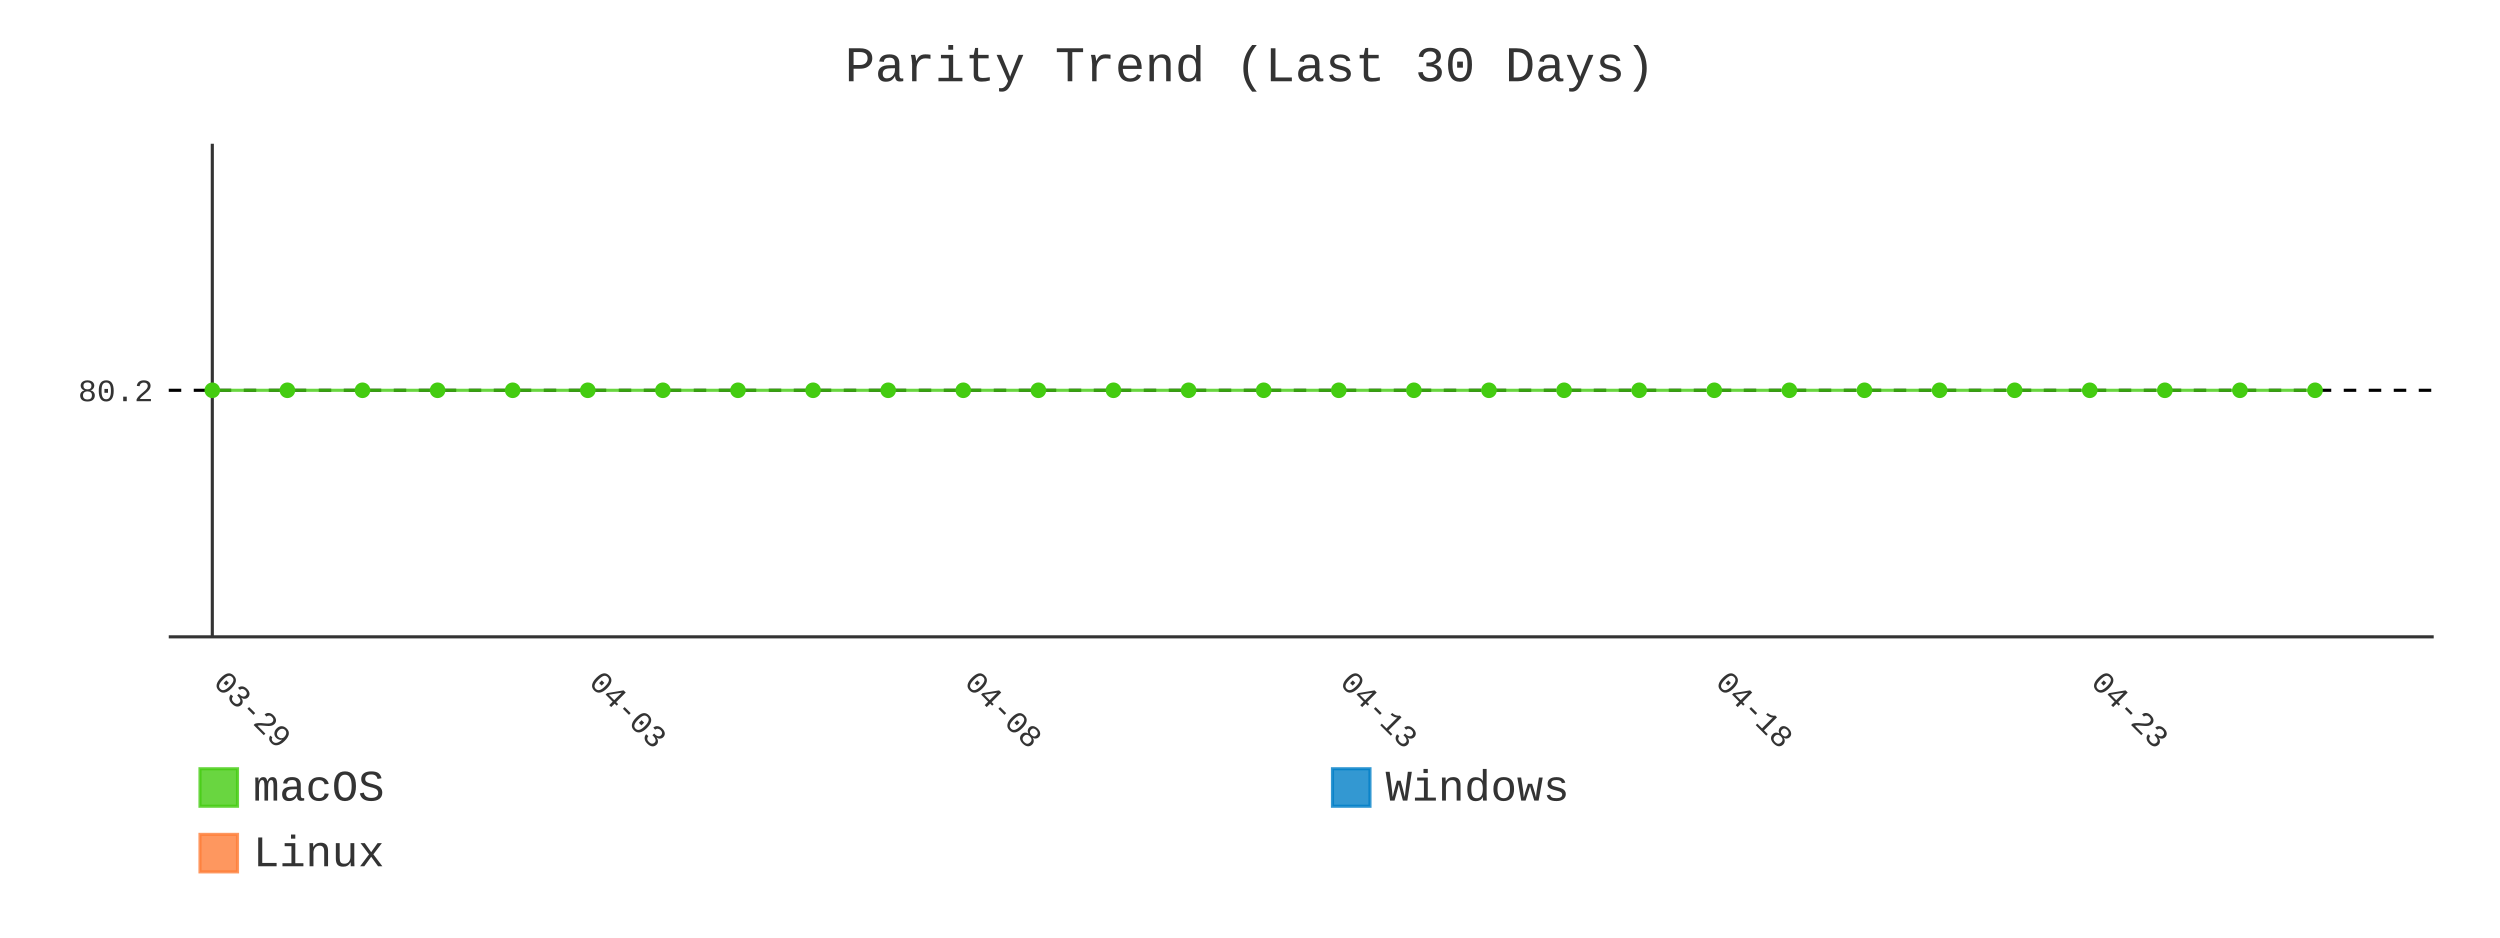
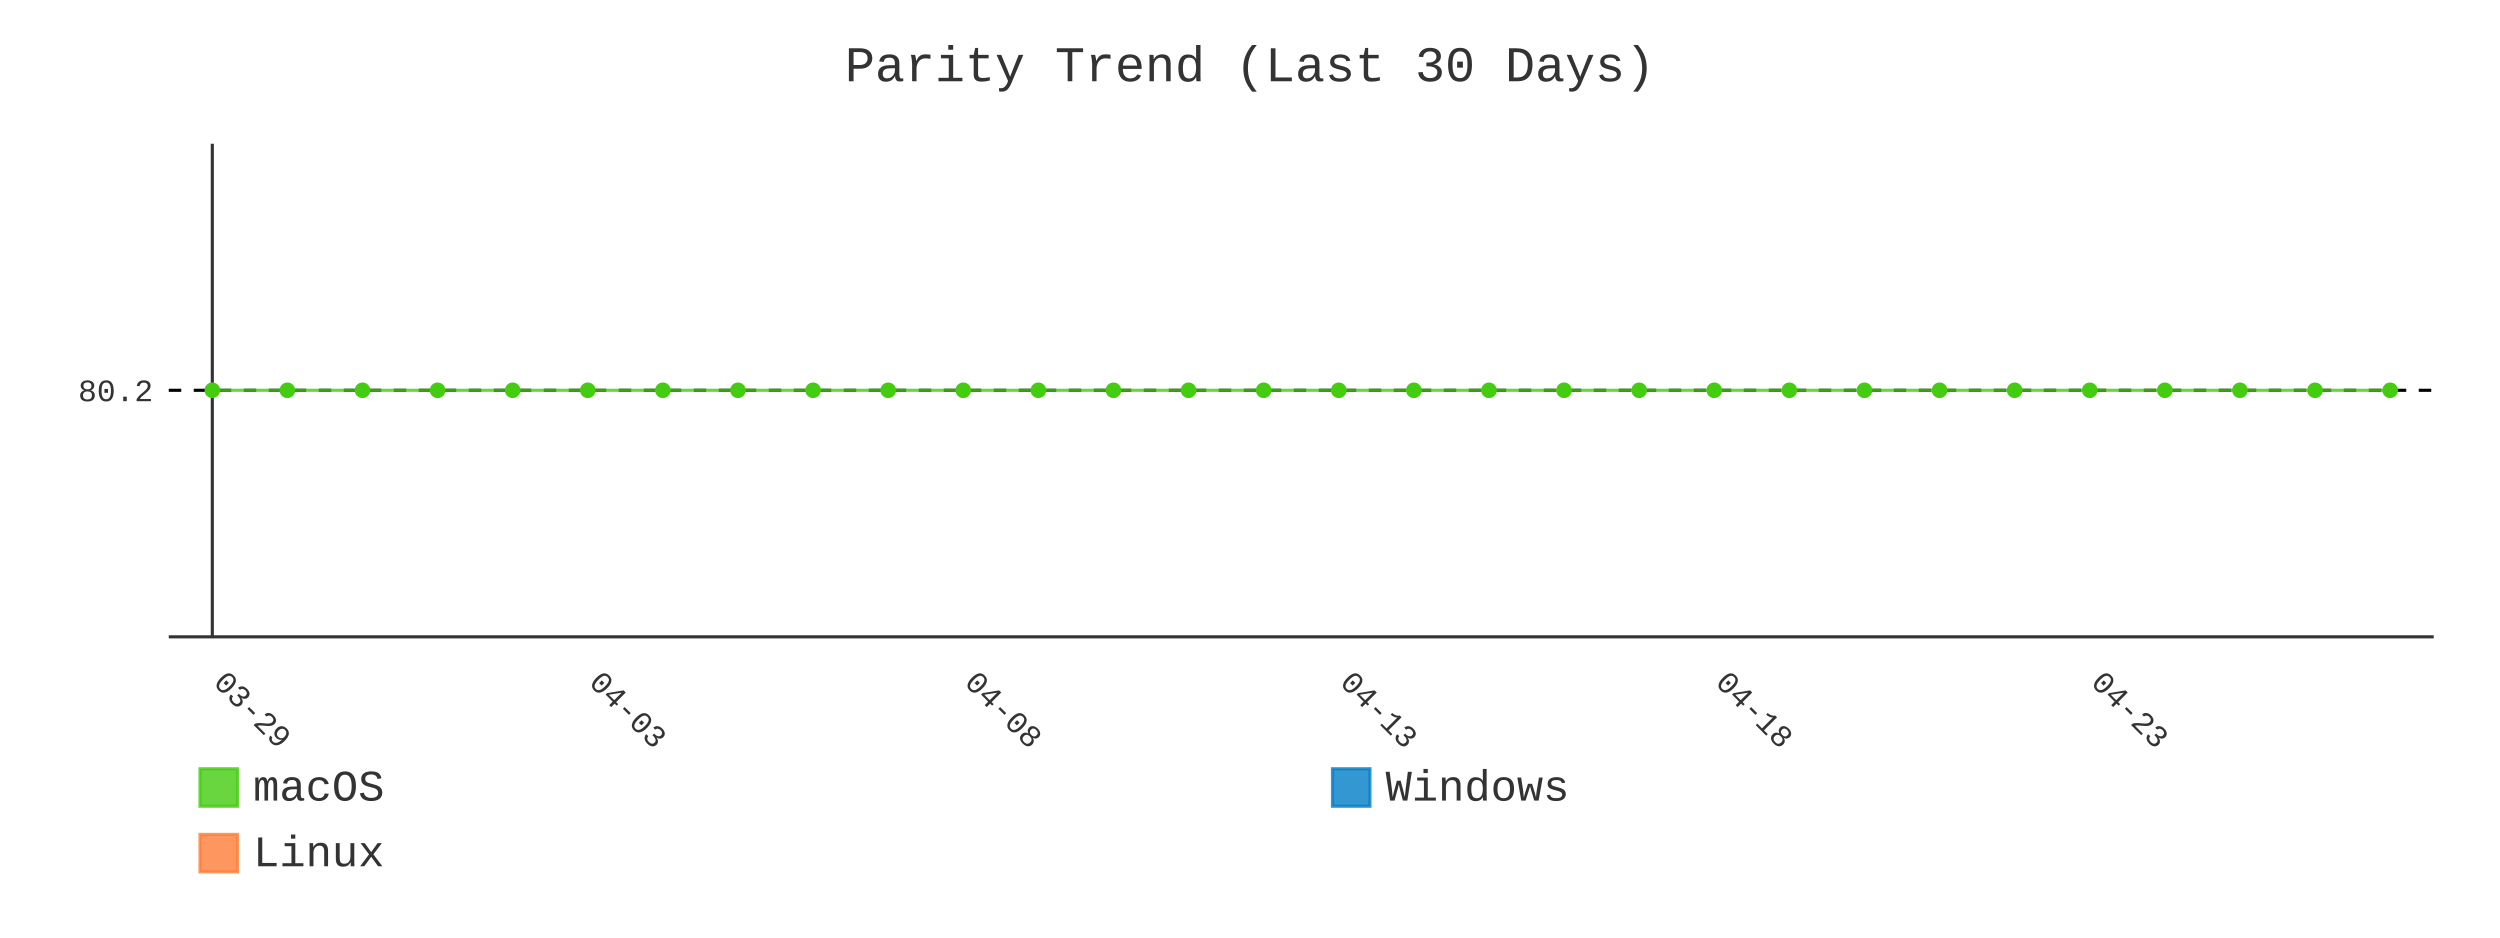
- <svg xmlns="http://www.w3.org/2000/svg" id="chart-d07f6f22-fd87-4beb-ac1f-e2cb58376b2a" class="pygal-chart" viewBox="0 0 800 300">
+ <svg xmlns="http://www.w3.org/2000/svg" id="chart-abc7d079-deca-40b9-9938-f0c6d770b779" class="pygal-chart" viewBox="0 0 800 300">
  <defs>
-     <style type="text/css">#chart-d07f6f22-fd87-4beb-ac1f-e2cb58376b2a{-webkit-user-select:none;-webkit-font-smoothing:antialiased;font-family:Consolas,"Liberation Mono",Menlo,Courier,monospace}#chart-d07f6f22-fd87-4beb-ac1f-e2cb58376b2a .title{font-family:Consolas,"Liberation Mono",Menlo,Courier,monospace;font-size:16px}#chart-d07f6f22-fd87-4beb-ac1f-e2cb58376b2a .legends .legend text{font-family:Consolas,"Liberation Mono",Menlo,Courier,monospace;font-size:14px}#chart-d07f6f22-fd87-4beb-ac1f-e2cb58376b2a .axis text{font-family:Consolas,"Liberation Mono",Menlo,Courier,monospace;font-size:10px}#chart-d07f6f22-fd87-4beb-ac1f-e2cb58376b2a .axis text.major{font-family:Consolas,"Liberation Mono",Menlo,Courier,monospace;font-size:10px}#chart-d07f6f22-fd87-4beb-ac1f-e2cb58376b2a .text-overlay text.value{font-family:Consolas,"Liberation Mono",Menlo,Courier,monospace;font-size:16px}#chart-d07f6f22-fd87-4beb-ac1f-e2cb58376b2a .text-overlay text.label{font-family:Consolas,"Liberation Mono",Menlo,Courier,monospace;font-size:10px}#chart-d07f6f22-fd87-4beb-ac1f-e2cb58376b2a .tooltip{font-family:Consolas,"Liberation Mono",Menlo,Courier,monospace;font-size:14px}#chart-d07f6f22-fd87-4beb-ac1f-e2cb58376b2a text.no_data{font-family:Consolas,"Liberation Mono",Menlo,Courier,monospace;font-size:64px}
- #chart-d07f6f22-fd87-4beb-ac1f-e2cb58376b2a{background-color:transparent}#chart-d07f6f22-fd87-4beb-ac1f-e2cb58376b2a path,#chart-d07f6f22-fd87-4beb-ac1f-e2cb58376b2a line,#chart-d07f6f22-fd87-4beb-ac1f-e2cb58376b2a rect,#chart-d07f6f22-fd87-4beb-ac1f-e2cb58376b2a circle{-webkit-transition:400ms;-moz-transition:400ms;transition:400ms}#chart-d07f6f22-fd87-4beb-ac1f-e2cb58376b2a .graph &gt; .background{fill:transparent}#chart-d07f6f22-fd87-4beb-ac1f-e2cb58376b2a .plot &gt; .background{fill:transparent}#chart-d07f6f22-fd87-4beb-ac1f-e2cb58376b2a .graph{fill:#333}#chart-d07f6f22-fd87-4beb-ac1f-e2cb58376b2a text.no_data{fill:#333}#chart-d07f6f22-fd87-4beb-ac1f-e2cb58376b2a .title{fill:#333}#chart-d07f6f22-fd87-4beb-ac1f-e2cb58376b2a .legends .legend text{fill:#333}#chart-d07f6f22-fd87-4beb-ac1f-e2cb58376b2a .legends .legend:hover text{fill:#333}#chart-d07f6f22-fd87-4beb-ac1f-e2cb58376b2a .axis .line{stroke:#333}#chart-d07f6f22-fd87-4beb-ac1f-e2cb58376b2a .axis .guide.line{stroke:#666}#chart-d07f6f22-fd87-4beb-ac1f-e2cb58376b2a .axis .major.line{stroke:#333}#chart-d07f6f22-fd87-4beb-ac1f-e2cb58376b2a .axis text.major{fill:#333}#chart-d07f6f22-fd87-4beb-ac1f-e2cb58376b2a .axis.y .guides:hover .guide.line,#chart-d07f6f22-fd87-4beb-ac1f-e2cb58376b2a .line-graph .axis.x .guides:hover .guide.line,#chart-d07f6f22-fd87-4beb-ac1f-e2cb58376b2a .stackedline-graph .axis.x .guides:hover .guide.line,#chart-d07f6f22-fd87-4beb-ac1f-e2cb58376b2a .xy-graph .axis.x .guides:hover .guide.line{stroke:#333}#chart-d07f6f22-fd87-4beb-ac1f-e2cb58376b2a .axis .guides:hover text{fill:#333}#chart-d07f6f22-fd87-4beb-ac1f-e2cb58376b2a .reactive{fill-opacity:.8;stroke-opacity:.8;stroke-width:1}#chart-d07f6f22-fd87-4beb-ac1f-e2cb58376b2a .ci{stroke:#333}#chart-d07f6f22-fd87-4beb-ac1f-e2cb58376b2a .reactive.active,#chart-d07f6f22-fd87-4beb-ac1f-e2cb58376b2a .active .reactive{fill-opacity:.9;stroke-opacity:.9;stroke-width:4}#chart-d07f6f22-fd87-4beb-ac1f-e2cb58376b2a .ci .reactive.active{stroke-width:1.5}#chart-d07f6f22-fd87-4beb-ac1f-e2cb58376b2a .series text{fill:#333}#chart-d07f6f22-fd87-4beb-ac1f-e2cb58376b2a .tooltip rect{fill:transparent;stroke:#333;-webkit-transition:opacity 400ms;-moz-transition:opacity 400ms;transition:opacity 400ms}#chart-d07f6f22-fd87-4beb-ac1f-e2cb58376b2a .tooltip .label{fill:#333}#chart-d07f6f22-fd87-4beb-ac1f-e2cb58376b2a .tooltip .label{fill:#333}#chart-d07f6f22-fd87-4beb-ac1f-e2cb58376b2a .tooltip .legend{font-size:.8em;fill:#666}#chart-d07f6f22-fd87-4beb-ac1f-e2cb58376b2a .tooltip .x_label{font-size:.6em;fill:#333}#chart-d07f6f22-fd87-4beb-ac1f-e2cb58376b2a .tooltip .xlink{font-size:.5em;text-decoration:underline}#chart-d07f6f22-fd87-4beb-ac1f-e2cb58376b2a .tooltip .value{font-size:1.5em}#chart-d07f6f22-fd87-4beb-ac1f-e2cb58376b2a .bound{font-size:.5em}#chart-d07f6f22-fd87-4beb-ac1f-e2cb58376b2a .max-value{font-size:.75em;fill:#666}#chart-d07f6f22-fd87-4beb-ac1f-e2cb58376b2a .map-element{fill:transparent;stroke:#666 !important}#chart-d07f6f22-fd87-4beb-ac1f-e2cb58376b2a .map-element .reactive{fill-opacity:inherit;stroke-opacity:inherit}#chart-d07f6f22-fd87-4beb-ac1f-e2cb58376b2a .color-0,#chart-d07f6f22-fd87-4beb-ac1f-e2cb58376b2a .color-0 a:visited{stroke:#4c1;fill:#4c1}#chart-d07f6f22-fd87-4beb-ac1f-e2cb58376b2a .color-1,#chart-d07f6f22-fd87-4beb-ac1f-e2cb58376b2a .color-1 a:visited{stroke:#007ec6;fill:#007ec6}#chart-d07f6f22-fd87-4beb-ac1f-e2cb58376b2a .color-2,#chart-d07f6f22-fd87-4beb-ac1f-e2cb58376b2a .color-2 a:visited{stroke:#fe7d37;fill:#fe7d37}#chart-d07f6f22-fd87-4beb-ac1f-e2cb58376b2a .text-overlay .color-0 text{fill:black}#chart-d07f6f22-fd87-4beb-ac1f-e2cb58376b2a .text-overlay .color-1 text{fill:black}#chart-d07f6f22-fd87-4beb-ac1f-e2cb58376b2a .text-overlay .color-2 text{fill:black}#chart-d07f6f22-fd87-4beb-ac1f-e2cb58376b2a .series{stroke-width:2}#chart-d07f6f22-fd87-4beb-ac1f-e2cb58376b2a .series.serie-0{stroke-width:2}#chart-d07f6f22-fd87-4beb-ac1f-e2cb58376b2a .series.serie-1{stroke-width:2}#chart-d07f6f22-fd87-4beb-ac1f-e2cb58376b2a .series.serie-2{stroke-width:2}
- #chart-d07f6f22-fd87-4beb-ac1f-e2cb58376b2a text.no_data{text-anchor:middle}#chart-d07f6f22-fd87-4beb-ac1f-e2cb58376b2a .guide.line{fill:none}#chart-d07f6f22-fd87-4beb-ac1f-e2cb58376b2a .centered{text-anchor:middle}#chart-d07f6f22-fd87-4beb-ac1f-e2cb58376b2a .title{text-anchor:middle}#chart-d07f6f22-fd87-4beb-ac1f-e2cb58376b2a .legends .legend text{fill-opacity:1}#chart-d07f6f22-fd87-4beb-ac1f-e2cb58376b2a .axis.x text{text-anchor:middle}#chart-d07f6f22-fd87-4beb-ac1f-e2cb58376b2a .axis.x:not(.web) text[transform]{text-anchor:start}#chart-d07f6f22-fd87-4beb-ac1f-e2cb58376b2a .axis.x:not(.web) text[transform].backwards{text-anchor:end}#chart-d07f6f22-fd87-4beb-ac1f-e2cb58376b2a .axis.y text{text-anchor:end}#chart-d07f6f22-fd87-4beb-ac1f-e2cb58376b2a .axis.y text[transform].backwards{text-anchor:start}#chart-d07f6f22-fd87-4beb-ac1f-e2cb58376b2a .axis.y2 text{text-anchor:start}#chart-d07f6f22-fd87-4beb-ac1f-e2cb58376b2a .axis.y2 text[transform].backwards{text-anchor:end}#chart-d07f6f22-fd87-4beb-ac1f-e2cb58376b2a .axis .guide.line{stroke-dasharray:4,4;stroke:black}#chart-d07f6f22-fd87-4beb-ac1f-e2cb58376b2a .axis .major.guide.line{stroke-dasharray:6,6;stroke:black}#chart-d07f6f22-fd87-4beb-ac1f-e2cb58376b2a .horizontal .axis.y .guide.line,#chart-d07f6f22-fd87-4beb-ac1f-e2cb58376b2a .horizontal .axis.y2 .guide.line,#chart-d07f6f22-fd87-4beb-ac1f-e2cb58376b2a .vertical .axis.x .guide.line{opacity:0}#chart-d07f6f22-fd87-4beb-ac1f-e2cb58376b2a .horizontal .axis.always_show .guide.line,#chart-d07f6f22-fd87-4beb-ac1f-e2cb58376b2a .vertical .axis.always_show .guide.line{opacity:1 !important}#chart-d07f6f22-fd87-4beb-ac1f-e2cb58376b2a .axis.y .guides:hover .guide.line,#chart-d07f6f22-fd87-4beb-ac1f-e2cb58376b2a .axis.y2 .guides:hover .guide.line,#chart-d07f6f22-fd87-4beb-ac1f-e2cb58376b2a .axis.x .guides:hover .guide.line{opacity:1}#chart-d07f6f22-fd87-4beb-ac1f-e2cb58376b2a .axis .guides:hover text{opacity:1}#chart-d07f6f22-fd87-4beb-ac1f-e2cb58376b2a .nofill{fill:none}#chart-d07f6f22-fd87-4beb-ac1f-e2cb58376b2a .subtle-fill{fill-opacity:.2}#chart-d07f6f22-fd87-4beb-ac1f-e2cb58376b2a .dot{stroke-width:1px;fill-opacity:1;stroke-opacity:1}#chart-d07f6f22-fd87-4beb-ac1f-e2cb58376b2a .dot.active{stroke-width:5px}#chart-d07f6f22-fd87-4beb-ac1f-e2cb58376b2a .dot.negative{fill:transparent}#chart-d07f6f22-fd87-4beb-ac1f-e2cb58376b2a text,#chart-d07f6f22-fd87-4beb-ac1f-e2cb58376b2a tspan{stroke:none !important}#chart-d07f6f22-fd87-4beb-ac1f-e2cb58376b2a .series text.active{opacity:1}#chart-d07f6f22-fd87-4beb-ac1f-e2cb58376b2a .tooltip rect{fill-opacity:.95;stroke-width:.5}#chart-d07f6f22-fd87-4beb-ac1f-e2cb58376b2a .tooltip text{fill-opacity:1}#chart-d07f6f22-fd87-4beb-ac1f-e2cb58376b2a .showable{visibility:hidden}#chart-d07f6f22-fd87-4beb-ac1f-e2cb58376b2a .showable.shown{visibility:visible}#chart-d07f6f22-fd87-4beb-ac1f-e2cb58376b2a .gauge-background{fill:rgba(229,229,229,1);stroke:none}#chart-d07f6f22-fd87-4beb-ac1f-e2cb58376b2a .bg-lines{stroke:transparent;stroke-width:2px}</style>
+     <style type="text/css">#chart-abc7d079-deca-40b9-9938-f0c6d770b779{-webkit-user-select:none;-webkit-font-smoothing:antialiased;font-family:Consolas,"Liberation Mono",Menlo,Courier,monospace}#chart-abc7d079-deca-40b9-9938-f0c6d770b779 .title{font-family:Consolas,"Liberation Mono",Menlo,Courier,monospace;font-size:16px}#chart-abc7d079-deca-40b9-9938-f0c6d770b779 .legends .legend text{font-family:Consolas,"Liberation Mono",Menlo,Courier,monospace;font-size:14px}#chart-abc7d079-deca-40b9-9938-f0c6d770b779 .axis text{font-family:Consolas,"Liberation Mono",Menlo,Courier,monospace;font-size:10px}#chart-abc7d079-deca-40b9-9938-f0c6d770b779 .axis text.major{font-family:Consolas,"Liberation Mono",Menlo,Courier,monospace;font-size:10px}#chart-abc7d079-deca-40b9-9938-f0c6d770b779 .text-overlay text.value{font-family:Consolas,"Liberation Mono",Menlo,Courier,monospace;font-size:16px}#chart-abc7d079-deca-40b9-9938-f0c6d770b779 .text-overlay text.label{font-family:Consolas,"Liberation Mono",Menlo,Courier,monospace;font-size:10px}#chart-abc7d079-deca-40b9-9938-f0c6d770b779 .tooltip{font-family:Consolas,"Liberation Mono",Menlo,Courier,monospace;font-size:14px}#chart-abc7d079-deca-40b9-9938-f0c6d770b779 text.no_data{font-family:Consolas,"Liberation Mono",Menlo,Courier,monospace;font-size:64px}
+ #chart-abc7d079-deca-40b9-9938-f0c6d770b779{background-color:transparent}#chart-abc7d079-deca-40b9-9938-f0c6d770b779 path,#chart-abc7d079-deca-40b9-9938-f0c6d770b779 line,#chart-abc7d079-deca-40b9-9938-f0c6d770b779 rect,#chart-abc7d079-deca-40b9-9938-f0c6d770b779 circle{-webkit-transition:400ms;-moz-transition:400ms;transition:400ms}#chart-abc7d079-deca-40b9-9938-f0c6d770b779 .graph &gt; .background{fill:transparent}#chart-abc7d079-deca-40b9-9938-f0c6d770b779 .plot &gt; .background{fill:transparent}#chart-abc7d079-deca-40b9-9938-f0c6d770b779 .graph{fill:#333}#chart-abc7d079-deca-40b9-9938-f0c6d770b779 text.no_data{fill:#333}#chart-abc7d079-deca-40b9-9938-f0c6d770b779 .title{fill:#333}#chart-abc7d079-deca-40b9-9938-f0c6d770b779 .legends .legend text{fill:#333}#chart-abc7d079-deca-40b9-9938-f0c6d770b779 .legends .legend:hover text{fill:#333}#chart-abc7d079-deca-40b9-9938-f0c6d770b779 .axis .line{stroke:#333}#chart-abc7d079-deca-40b9-9938-f0c6d770b779 .axis .guide.line{stroke:#666}#chart-abc7d079-deca-40b9-9938-f0c6d770b779 .axis .major.line{stroke:#333}#chart-abc7d079-deca-40b9-9938-f0c6d770b779 .axis text.major{fill:#333}#chart-abc7d079-deca-40b9-9938-f0c6d770b779 .axis.y .guides:hover .guide.line,#chart-abc7d079-deca-40b9-9938-f0c6d770b779 .line-graph .axis.x .guides:hover .guide.line,#chart-abc7d079-deca-40b9-9938-f0c6d770b779 .stackedline-graph .axis.x .guides:hover .guide.line,#chart-abc7d079-deca-40b9-9938-f0c6d770b779 .xy-graph .axis.x .guides:hover .guide.line{stroke:#333}#chart-abc7d079-deca-40b9-9938-f0c6d770b779 .axis .guides:hover text{fill:#333}#chart-abc7d079-deca-40b9-9938-f0c6d770b779 .reactive{fill-opacity:.8;stroke-opacity:.8;stroke-width:1}#chart-abc7d079-deca-40b9-9938-f0c6d770b779 .ci{stroke:#333}#chart-abc7d079-deca-40b9-9938-f0c6d770b779 .reactive.active,#chart-abc7d079-deca-40b9-9938-f0c6d770b779 .active .reactive{fill-opacity:.9;stroke-opacity:.9;stroke-width:4}#chart-abc7d079-deca-40b9-9938-f0c6d770b779 .ci .reactive.active{stroke-width:1.5}#chart-abc7d079-deca-40b9-9938-f0c6d770b779 .series text{fill:#333}#chart-abc7d079-deca-40b9-9938-f0c6d770b779 .tooltip rect{fill:transparent;stroke:#333;-webkit-transition:opacity 400ms;-moz-transition:opacity 400ms;transition:opacity 400ms}#chart-abc7d079-deca-40b9-9938-f0c6d770b779 .tooltip .label{fill:#333}#chart-abc7d079-deca-40b9-9938-f0c6d770b779 .tooltip .label{fill:#333}#chart-abc7d079-deca-40b9-9938-f0c6d770b779 .tooltip .legend{font-size:.8em;fill:#666}#chart-abc7d079-deca-40b9-9938-f0c6d770b779 .tooltip .x_label{font-size:.6em;fill:#333}#chart-abc7d079-deca-40b9-9938-f0c6d770b779 .tooltip .xlink{font-size:.5em;text-decoration:underline}#chart-abc7d079-deca-40b9-9938-f0c6d770b779 .tooltip .value{font-size:1.5em}#chart-abc7d079-deca-40b9-9938-f0c6d770b779 .bound{font-size:.5em}#chart-abc7d079-deca-40b9-9938-f0c6d770b779 .max-value{font-size:.75em;fill:#666}#chart-abc7d079-deca-40b9-9938-f0c6d770b779 .map-element{fill:transparent;stroke:#666 !important}#chart-abc7d079-deca-40b9-9938-f0c6d770b779 .map-element .reactive{fill-opacity:inherit;stroke-opacity:inherit}#chart-abc7d079-deca-40b9-9938-f0c6d770b779 .color-0,#chart-abc7d079-deca-40b9-9938-f0c6d770b779 .color-0 a:visited{stroke:#4c1;fill:#4c1}#chart-abc7d079-deca-40b9-9938-f0c6d770b779 .color-1,#chart-abc7d079-deca-40b9-9938-f0c6d770b779 .color-1 a:visited{stroke:#007ec6;fill:#007ec6}#chart-abc7d079-deca-40b9-9938-f0c6d770b779 .color-2,#chart-abc7d079-deca-40b9-9938-f0c6d770b779 .color-2 a:visited{stroke:#fe7d37;fill:#fe7d37}#chart-abc7d079-deca-40b9-9938-f0c6d770b779 .text-overlay .color-0 text{fill:black}#chart-abc7d079-deca-40b9-9938-f0c6d770b779 .text-overlay .color-1 text{fill:black}#chart-abc7d079-deca-40b9-9938-f0c6d770b779 .text-overlay .color-2 text{fill:black}#chart-abc7d079-deca-40b9-9938-f0c6d770b779 .series{stroke-width:2}#chart-abc7d079-deca-40b9-9938-f0c6d770b779 .series.serie-0{stroke-width:2}#chart-abc7d079-deca-40b9-9938-f0c6d770b779 .series.serie-1{stroke-width:2}#chart-abc7d079-deca-40b9-9938-f0c6d770b779 .series.serie-2{stroke-width:2}
+ #chart-abc7d079-deca-40b9-9938-f0c6d770b779 text.no_data{text-anchor:middle}#chart-abc7d079-deca-40b9-9938-f0c6d770b779 .guide.line{fill:none}#chart-abc7d079-deca-40b9-9938-f0c6d770b779 .centered{text-anchor:middle}#chart-abc7d079-deca-40b9-9938-f0c6d770b779 .title{text-anchor:middle}#chart-abc7d079-deca-40b9-9938-f0c6d770b779 .legends .legend text{fill-opacity:1}#chart-abc7d079-deca-40b9-9938-f0c6d770b779 .axis.x text{text-anchor:middle}#chart-abc7d079-deca-40b9-9938-f0c6d770b779 .axis.x:not(.web) text[transform]{text-anchor:start}#chart-abc7d079-deca-40b9-9938-f0c6d770b779 .axis.x:not(.web) text[transform].backwards{text-anchor:end}#chart-abc7d079-deca-40b9-9938-f0c6d770b779 .axis.y text{text-anchor:end}#chart-abc7d079-deca-40b9-9938-f0c6d770b779 .axis.y text[transform].backwards{text-anchor:start}#chart-abc7d079-deca-40b9-9938-f0c6d770b779 .axis.y2 text{text-anchor:start}#chart-abc7d079-deca-40b9-9938-f0c6d770b779 .axis.y2 text[transform].backwards{text-anchor:end}#chart-abc7d079-deca-40b9-9938-f0c6d770b779 .axis .guide.line{stroke-dasharray:4,4;stroke:black}#chart-abc7d079-deca-40b9-9938-f0c6d770b779 .axis .major.guide.line{stroke-dasharray:6,6;stroke:black}#chart-abc7d079-deca-40b9-9938-f0c6d770b779 .horizontal .axis.y .guide.line,#chart-abc7d079-deca-40b9-9938-f0c6d770b779 .horizontal .axis.y2 .guide.line,#chart-abc7d079-deca-40b9-9938-f0c6d770b779 .vertical .axis.x .guide.line{opacity:0}#chart-abc7d079-deca-40b9-9938-f0c6d770b779 .horizontal .axis.always_show .guide.line,#chart-abc7d079-deca-40b9-9938-f0c6d770b779 .vertical .axis.always_show .guide.line{opacity:1 !important}#chart-abc7d079-deca-40b9-9938-f0c6d770b779 .axis.y .guides:hover .guide.line,#chart-abc7d079-deca-40b9-9938-f0c6d770b779 .axis.y2 .guides:hover .guide.line,#chart-abc7d079-deca-40b9-9938-f0c6d770b779 .axis.x .guides:hover .guide.line{opacity:1}#chart-abc7d079-deca-40b9-9938-f0c6d770b779 .axis .guides:hover text{opacity:1}#chart-abc7d079-deca-40b9-9938-f0c6d770b779 .nofill{fill:none}#chart-abc7d079-deca-40b9-9938-f0c6d770b779 .subtle-fill{fill-opacity:.2}#chart-abc7d079-deca-40b9-9938-f0c6d770b779 .dot{stroke-width:1px;fill-opacity:1;stroke-opacity:1}#chart-abc7d079-deca-40b9-9938-f0c6d770b779 .dot.active{stroke-width:5px}#chart-abc7d079-deca-40b9-9938-f0c6d770b779 .dot.negative{fill:transparent}#chart-abc7d079-deca-40b9-9938-f0c6d770b779 text,#chart-abc7d079-deca-40b9-9938-f0c6d770b779 tspan{stroke:none !important}#chart-abc7d079-deca-40b9-9938-f0c6d770b779 .series text.active{opacity:1}#chart-abc7d079-deca-40b9-9938-f0c6d770b779 .tooltip rect{fill-opacity:.95;stroke-width:.5}#chart-abc7d079-deca-40b9-9938-f0c6d770b779 .tooltip text{fill-opacity:1}#chart-abc7d079-deca-40b9-9938-f0c6d770b779 .showable{visibility:hidden}#chart-abc7d079-deca-40b9-9938-f0c6d770b779 .showable.shown{visibility:visible}#chart-abc7d079-deca-40b9-9938-f0c6d770b779 .gauge-background{fill:rgba(229,229,229,1);stroke:none}#chart-abc7d079-deca-40b9-9938-f0c6d770b779 .bg-lines{stroke:transparent;stroke-width:2px}</style>
  </defs>
  <g class="graph line-graph vertical">
    <rect x="0" y="0" width="800" height="300" class="background" />
    <g transform="translate(54, 46)" class="plot">
      <rect x="0" y="0" width="724.787" height="157.787" class="background" />
      <g class="axis y always_show">
        <path d="M0 157.787 h724.787" class="line" />
        <g class="guides">
          <path d="M0 78.893 h724.787" class="guide line" />
          <text x="-5" y="82.393" class="">80.2</text>
        </g>
      </g>
      <g class="axis x">
        <g class="guides">
          <path d="M13.938 0 v157.787" class="major line" />
          <text x="13.938" y="172.787" class="major" transform="rotate(45 13.93821 172.7868)">03-29</text>
        </g>
        <g class="guides">
          <path d="M134.095 0 v157.787" class="major guide line" />
          <text x="134.095" y="172.787" class="major" transform="rotate(45 134.0952 172.7868)">04-03</text>
        </g>
        <g class="guides">
          <path d="M254.252 0 v157.787" class="major guide line" />
          <text x="254.252" y="172.787" class="major" transform="rotate(45 254.2521 172.7868)">04-08</text>
        </g>
        <g class="guides">
          <path d="M374.409 0 v157.787" class="major guide line" />
          <text x="374.409" y="172.787" class="major" transform="rotate(45 374.4091 172.7868)">04-13</text>
        </g>
        <g class="guides">
          <path d="M494.566 0 v157.787" class="major guide line" />
          <text x="494.566" y="172.787" class="major" transform="rotate(45 494.5661 172.7868)">04-18</text>
        </g>
        <g class="guides">
          <path d="M614.723 0 v157.787" class="major guide line" />
          <text x="614.723" y="172.787" class="major" transform="rotate(45 614.723 172.7868)">04-23</text>
        </g>
      </g>
      <g class="series serie-0 color-0">
-         <path d="M13.938 78.893 L37.97 78.893 62.001 78.893 86.032 78.893 110.064 78.893 134.095 78.893 158.127 78.893 182.158 78.893 206.189 78.893 230.221 78.893 254.252 78.893 278.284 78.893 302.315 78.893 326.346 78.893 350.378 78.893 374.409 78.893 398.44 78.893 422.472 78.893 446.503 78.893 470.535 78.893 494.566 78.893 518.597 78.893 542.629 78.893 566.66 78.893 590.692 78.893 614.723 78.893 638.754 78.893 662.786 78.893 686.817 78.893" class="line reactive nofill" />
+         <path d="M13.938 78.893 L37.97 78.893 62.001 78.893 86.032 78.893 110.064 78.893 134.095 78.893 158.127 78.893 182.158 78.893 206.189 78.893 230.221 78.893 254.252 78.893 278.284 78.893 302.315 78.893 326.346 78.893 350.378 78.893 374.409 78.893 398.44 78.893 422.472 78.893 446.503 78.893 470.535 78.893 494.566 78.893 518.597 78.893 542.629 78.893 566.66 78.893 590.692 78.893 614.723 78.893 638.754 78.893 662.786 78.893 686.817 78.893 710.849 78.893" class="line reactive nofill" />
      </g>
      <g class="series serie-1 color-1" />
      <g class="series serie-2 color-2" />
    </g>
    <g class="titles">
      <text x="400.0" y="26" class="title plot_title">Parity Trend (Last 30 Days)</text>
    </g>
    <g transform="translate(54, 46)" class="plot overlay">
      <g class="series serie-0 color-0">
        <g class="dots">
          <circle cx="13.938" cy="78.893" r="2" class="dot reactive tooltip-trigger" />
        </g>
        <g class="dots">
          <circle cx="37.97" cy="78.893" r="2" class="dot reactive tooltip-trigger" />
        </g>
        <g class="dots">
          <circle cx="62.001" cy="78.893" r="2" class="dot reactive tooltip-trigger" />
        </g>
        <g class="dots">
          <circle cx="86.032" cy="78.893" r="2" class="dot reactive tooltip-trigger" />
        </g>
        <g class="dots">
          <circle cx="110.064" cy="78.893" r="2" class="dot reactive tooltip-trigger" />
        </g>
        <g class="dots">
          <circle cx="134.095" cy="78.893" r="2" class="dot reactive tooltip-trigger" />
        </g>
        <g class="dots">
          <circle cx="158.127" cy="78.893" r="2" class="dot reactive tooltip-trigger" />
        </g>
        <g class="dots">
          <circle cx="182.158" cy="78.893" r="2" class="dot reactive tooltip-trigger" />
        </g>
        <g class="dots">
          <circle cx="206.189" cy="78.893" r="2" class="dot reactive tooltip-trigger" />
        </g>
        <g class="dots">
          <circle cx="230.221" cy="78.893" r="2" class="dot reactive tooltip-trigger" />
        </g>
        <g class="dots">
          <circle cx="254.252" cy="78.893" r="2" class="dot reactive tooltip-trigger" />
        </g>
        <g class="dots">
          <circle cx="278.284" cy="78.893" r="2" class="dot reactive tooltip-trigger" />
        </g>
        <g class="dots">
          <circle cx="302.315" cy="78.893" r="2" class="dot reactive tooltip-trigger" />
        </g>
        <g class="dots">
          <circle cx="326.346" cy="78.893" r="2" class="dot reactive tooltip-trigger" />
        </g>
        <g class="dots">
          <circle cx="350.378" cy="78.893" r="2" class="dot reactive tooltip-trigger" />
        </g>
        <g class="dots">
          <circle cx="374.409" cy="78.893" r="2" class="dot reactive tooltip-trigger" />
        </g>
        <g class="dots">
          <circle cx="398.44" cy="78.893" r="2" class="dot reactive tooltip-trigger" />
        </g>
        <g class="dots">
          <circle cx="422.472" cy="78.893" r="2" class="dot reactive tooltip-trigger" />
        </g>
        <g class="dots">
          <circle cx="446.503" cy="78.893" r="2" class="dot reactive tooltip-trigger" />
        </g>
        <g class="dots">
          <circle cx="470.535" cy="78.893" r="2" class="dot reactive tooltip-trigger" />
        </g>
        <g class="dots">
          <circle cx="494.566" cy="78.893" r="2" class="dot reactive tooltip-trigger" />
        </g>
        <g class="dots">
          <circle cx="518.597" cy="78.893" r="2" class="dot reactive tooltip-trigger" />
        </g>
        <g class="dots">
          <circle cx="542.629" cy="78.893" r="2" class="dot reactive tooltip-trigger" />
        </g>
        <g class="dots">
          <circle cx="566.66" cy="78.893" r="2" class="dot reactive tooltip-trigger" />
        </g>
        <g class="dots">
          <circle cx="590.692" cy="78.893" r="2" class="dot reactive tooltip-trigger" />
        </g>
        <g class="dots">
          <circle cx="614.723" cy="78.893" r="2" class="dot reactive tooltip-trigger" />
        </g>
        <g class="dots">
          <circle cx="638.754" cy="78.893" r="2" class="dot reactive tooltip-trigger" />
        </g>
        <g class="dots">
          <circle cx="662.786" cy="78.893" r="2" class="dot reactive tooltip-trigger" />
        </g>
        <g class="dots">
          <circle cx="686.817" cy="78.893" r="2" class="dot reactive tooltip-trigger" />
        </g>
+         <g class="dots">
+           <circle cx="710.849" cy="78.893" r="2" class="dot reactive tooltip-trigger" />
+         </g>
      </g>
      <g class="series serie-1 color-1" />
      <g class="series serie-2 color-2" />
    </g>
    <g transform="translate(54, 46)" class="plot text-overlay">
      <g class="series serie-0 color-0" />
      <g class="series serie-1 color-1" />
      <g class="series serie-2 color-2" />
    </g>
    <g transform="translate(54, 46)" class="plot tooltip-overlay">
      <g transform="translate(0 0)" style="opacity: 0" class="tooltip">
        <rect rx="0" ry="0" width="0" height="0" class="tooltip-box" />
        <g class="text" />
      </g>
    </g>
    <g transform="translate(64, 245)" class="legends">
      <g id="activate-serie-0" class="legend reactive activate-serie">
        <rect x="0.0" y="1.0" width="12" height="12" class="color-0 reactive" />
        <text x="17.0" y="11.2">macOS</text>
      </g>
      <g id="activate-serie-1" class="legend reactive activate-serie">
        <rect x="362.393" y="1.0" width="12" height="12" class="color-1 reactive" />
        <text x="379.393" y="11.2">Windows</text>
      </g>
      <g id="activate-serie-2" class="legend reactive activate-serie">
        <rect x="0.0" y="22.0" width="12" height="12" class="color-2 reactive" />
        <text x="17.0" y="32.2">Linux</text>
      </g>
    </g>
  </g>
</svg>
